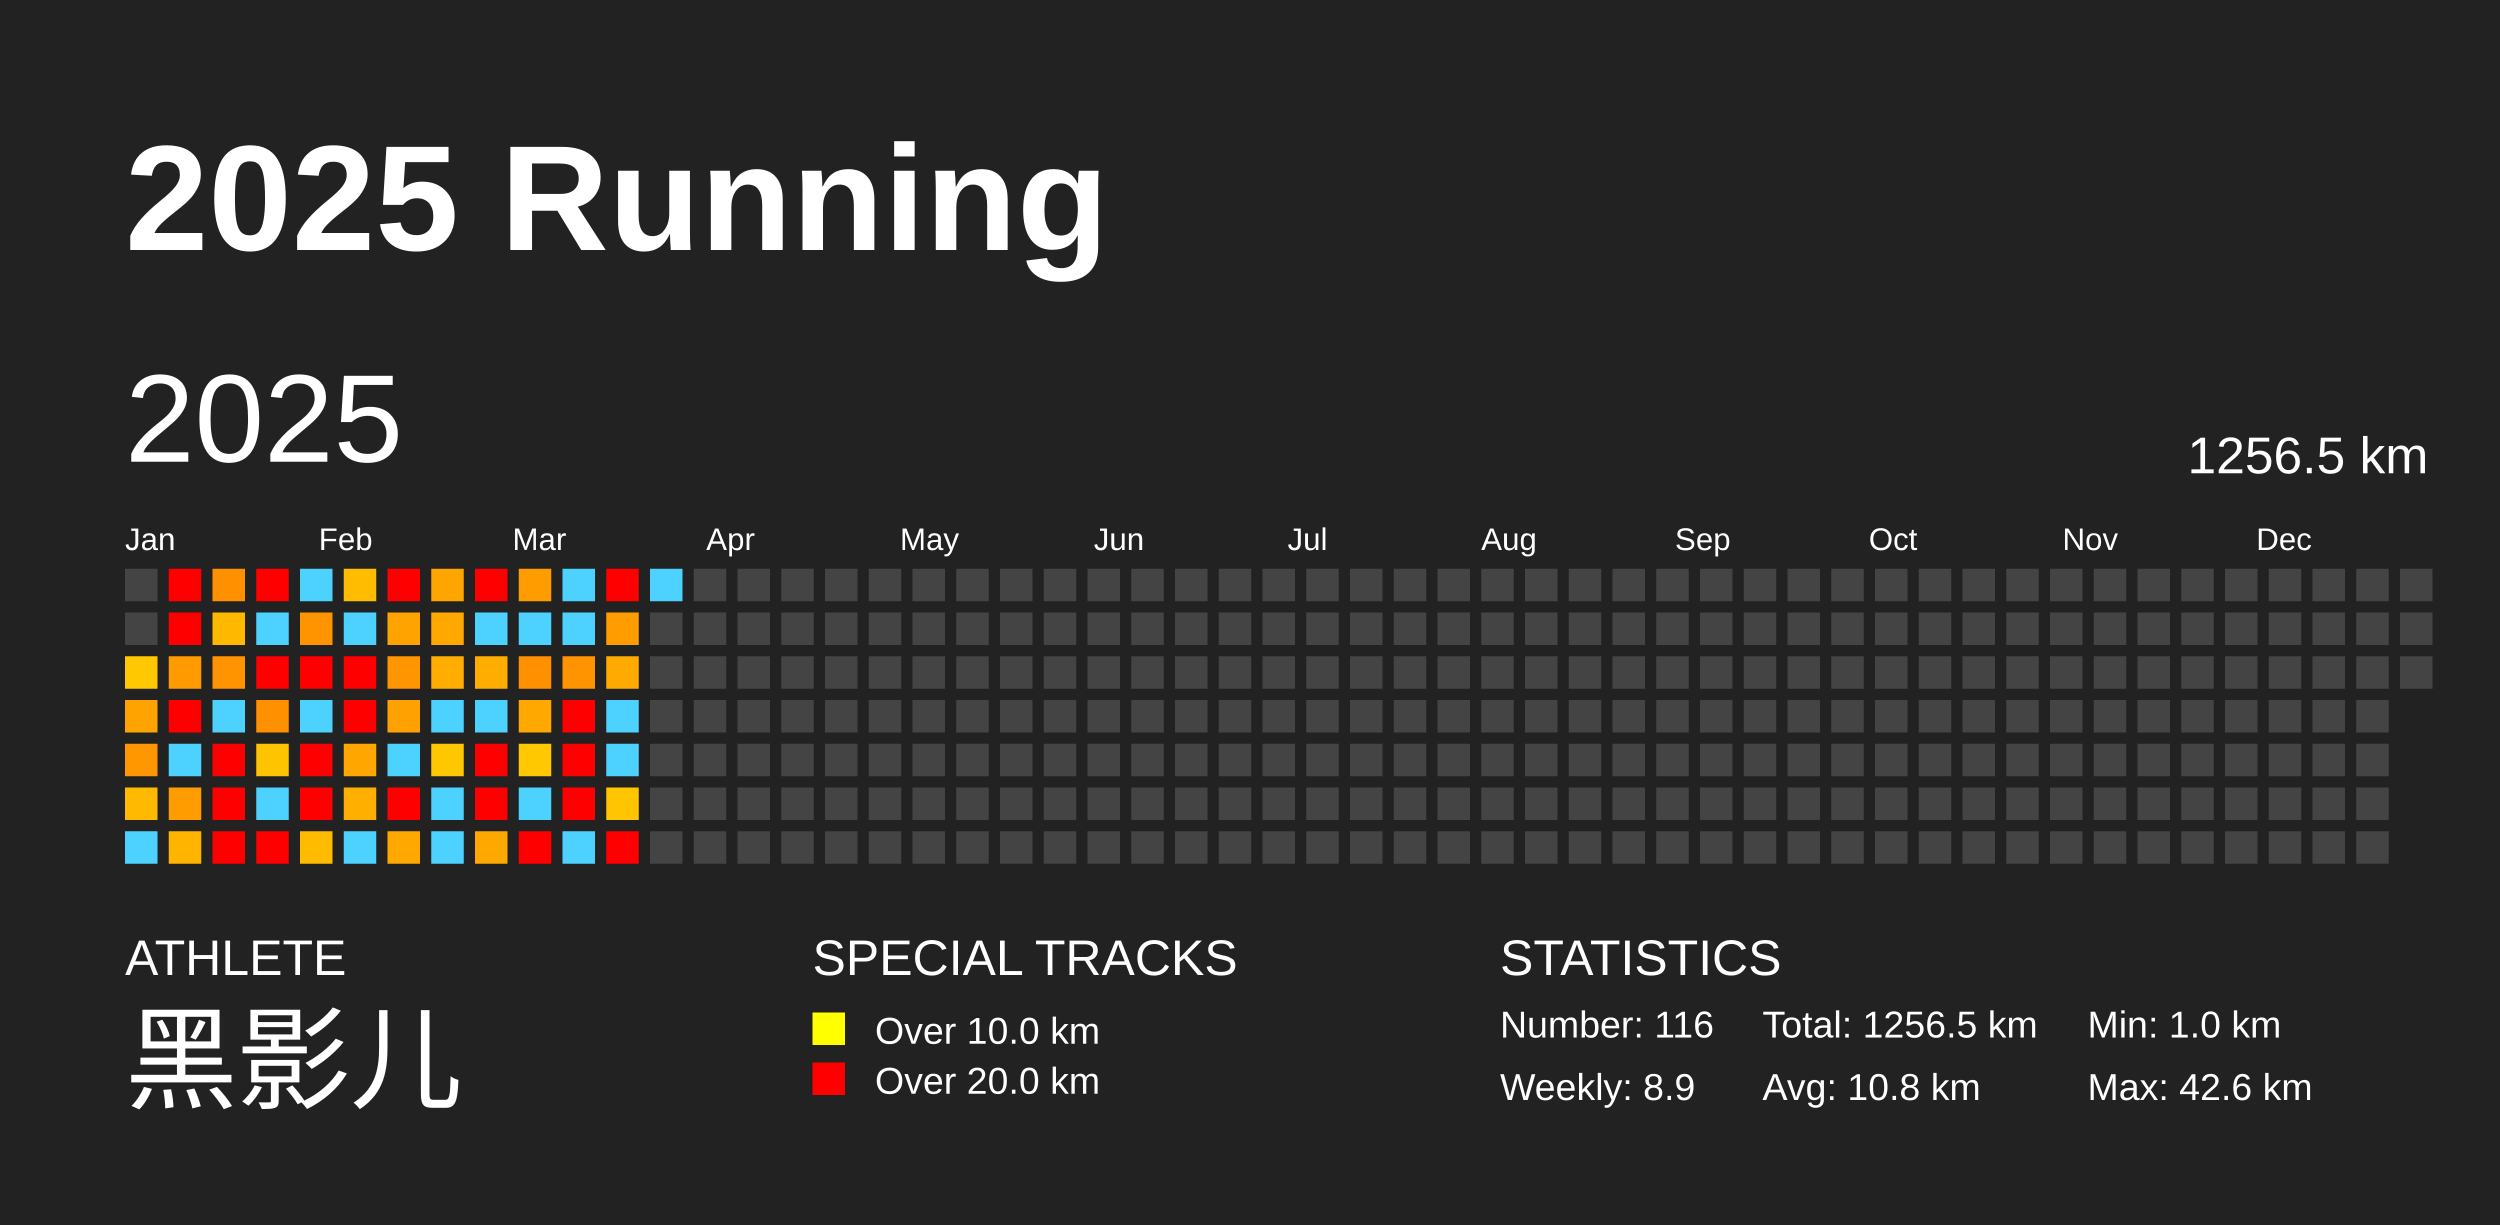
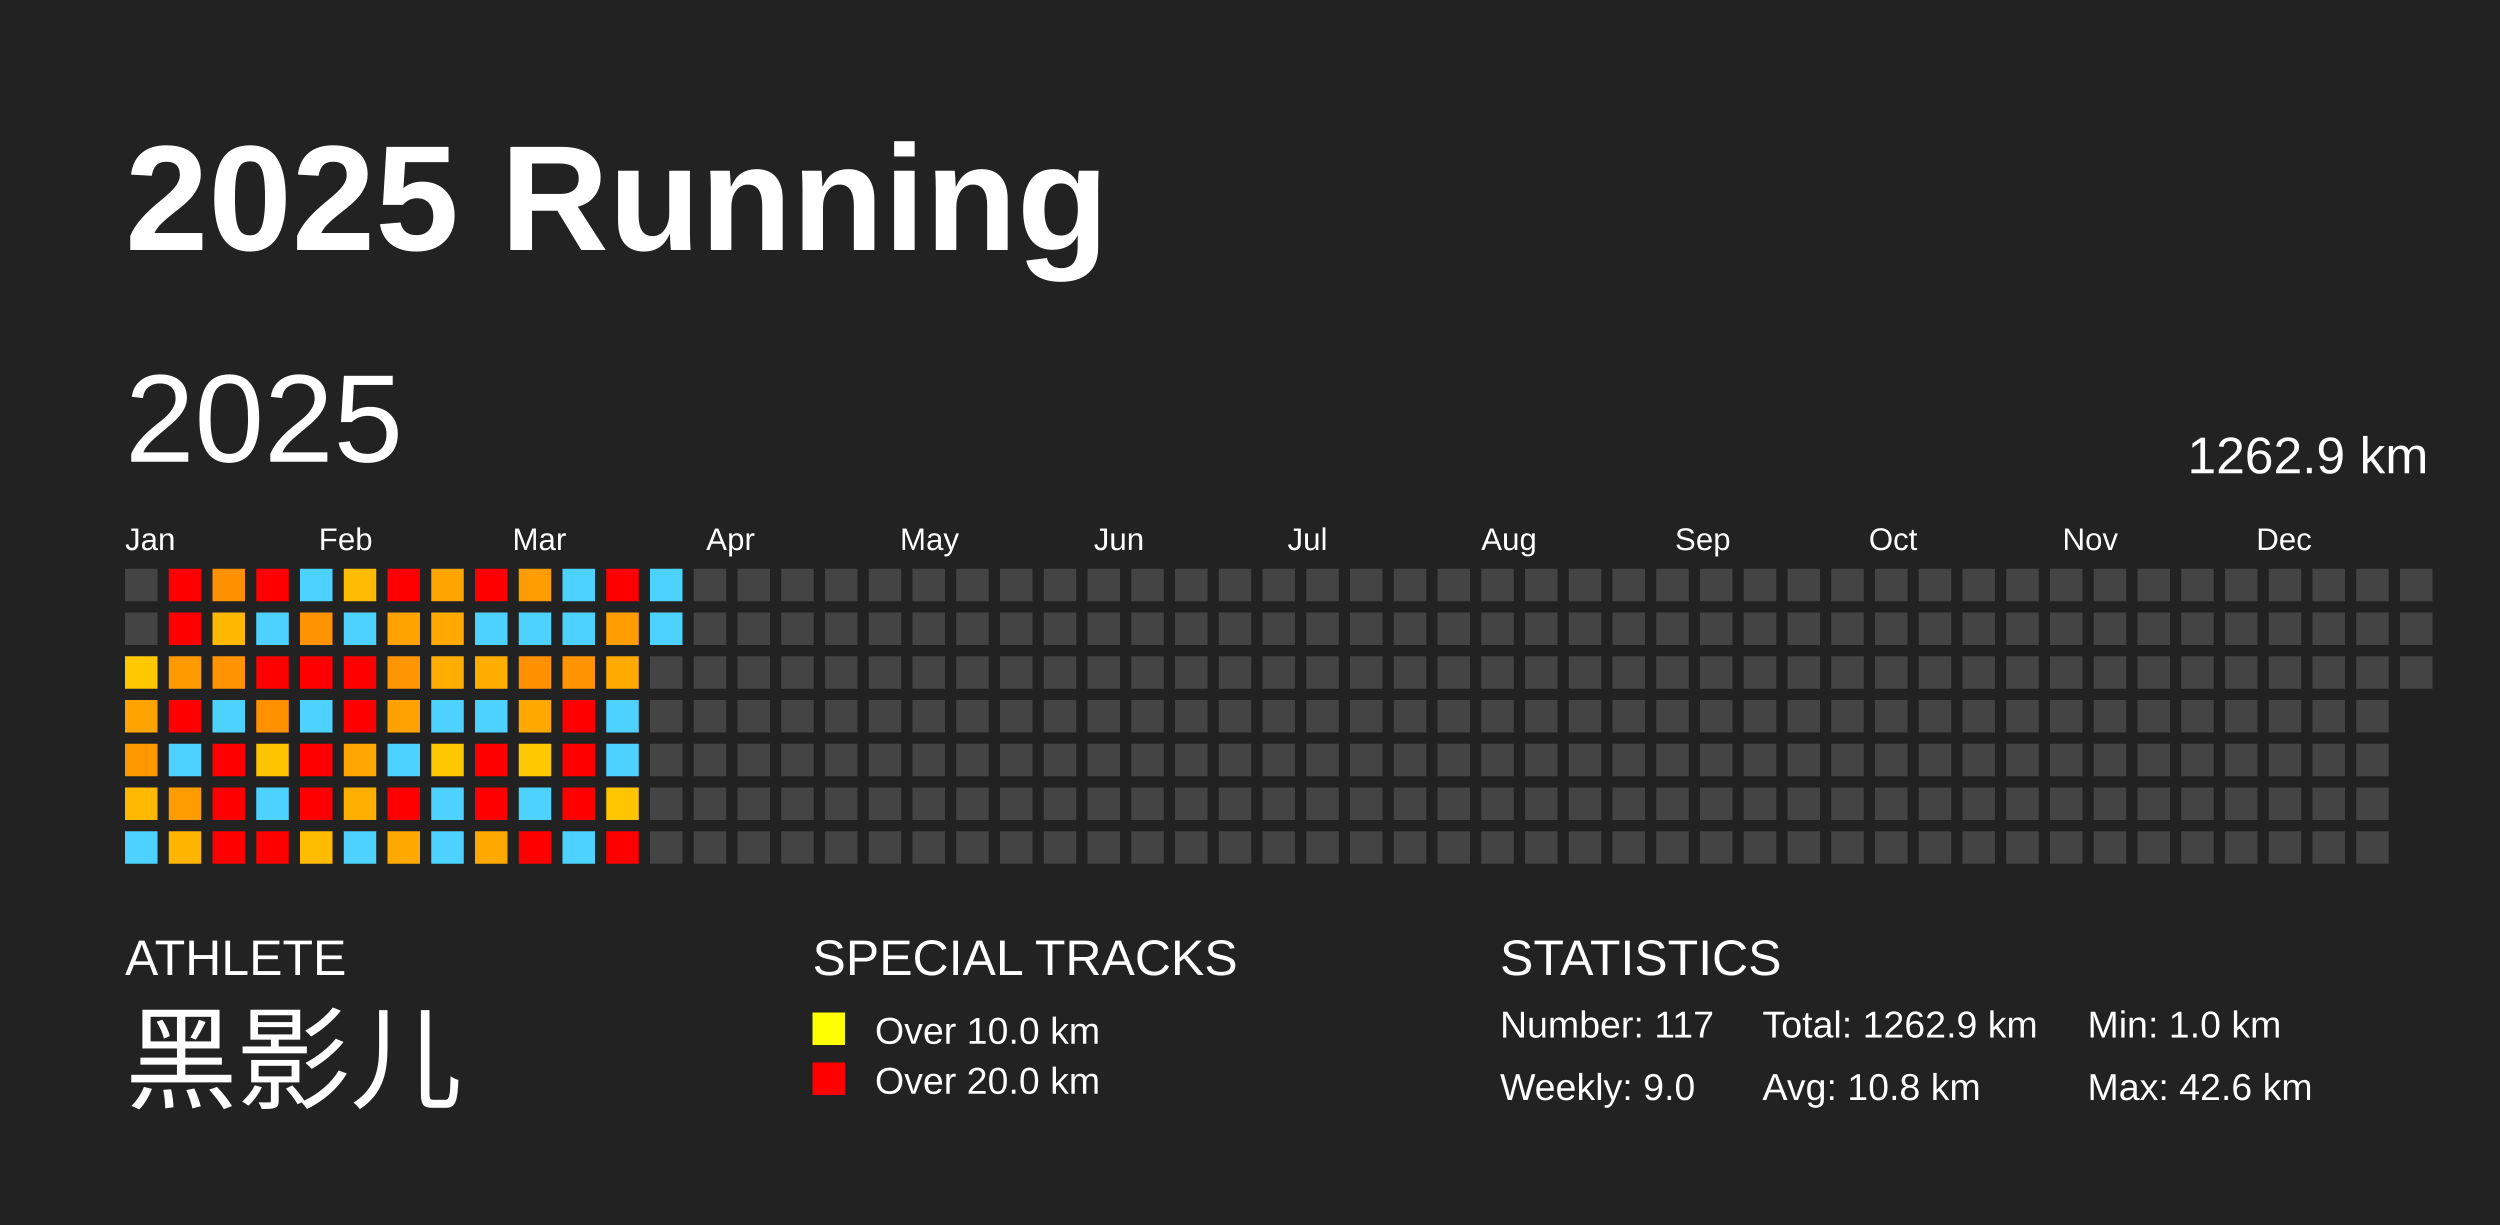
<svg xmlns="http://www.w3.org/2000/svg" baseProfile="full" height="98mm" version="1.1" viewBox="0,0,200,98" width="200mm">
  <defs />
  <rect fill="#222222" height="98" width="200" x="0" y="0" />
  <text fill="#FFFFFF" style="font-size:12px; font-family:Arial; font-weight:bold;" x="10" y="20">2025 Running</text>
  <text fill="#FFFFFF" style="font-size:4px; font-family:Arial" x="10" y="78">ATHLETE</text>
  <text fill="#FFFFFF" style="font-size:9px; font-family:Arial" x="10" y="88">黑影儿</text>
  <text fill="#FFFFFF" style="font-size:4px; font-family:Arial" x="65" y="78">SPECIAL TRACKS</text>
  <rect fill="yellow" height="2.6" width="2.6" x="65" y="81" />
  <text fill="#FFFFFF" style="font-size:3px; font-family:Arial" x="70" y="83.5">Over 10.0 km</text>
  <rect fill="red" height="2.6" width="2.6" x="65" y="85" />
  <text fill="#FFFFFF" style="font-size:3px; font-family:Arial" x="70" y="87.5">Over 20.0 km</text>
  <text fill="#FFFFFF" style="font-size:4px; font-family:Arial" x="120" y="78">STATISTICS</text>
-   <text fill="#FFFFFF" style="font-size:3px; font-family:Arial" x="120" y="83">Number: 116</text>
-   <text fill="#FFFFFF" style="font-size:3px; font-family:Arial" x="120" y="88">Weekly: 8.9</text>
-   <text fill="#FFFFFF" style="font-size:3px; font-family:Arial" x="141" y="83">Total: 1256.5 km</text>
+   <text fill="#FFFFFF" style="font-size:3px; font-family:Arial" x="120" y="83">Number: 117</text>
+   <text fill="#FFFFFF" style="font-size:3px; font-family:Arial" x="120" y="88">Weekly: 9.0</text>
+   <text fill="#FFFFFF" style="font-size:3px; font-family:Arial" x="141" y="83">Total: 1262.9 km</text>
  <text fill="#FFFFFF" style="font-size:3px; font-family:Arial" x="141" y="88">Avg: 10.8 km</text>
  <text fill="#FFFFFF" style="font-size:3px; font-family:Arial" x="167" y="83">Min: 1.0 km</text>
  <text fill="#FFFFFF" style="font-size:3px; font-family:Arial" x="167" y="88">Max: 42.6 km</text>
  <text dominant-baseline="hanging" fill="#FFFFFF" style="font-size:10.0px; font-family:Arial;" x="10" y="30">2025</text>
-   <text dominant-baseline="hanging" fill="#FFFFFF" style="font-size:4.125px; font-family:Arial;" x="175" y="35">1256.5 km</text>
+   <text dominant-baseline="hanging" fill="#FFFFFF" style="font-size:4.125px; font-family:Arial;" x="175" y="35">1262.9 km</text>
  <text fill="#FFFFFF" style="font-size:2.5px; font-family:Arial" x="10.0" y="44">Jan</text>
  <text fill="#FFFFFF" style="font-size:2.5px; font-family:Arial" x="25.5" y="44">Feb</text>
  <text fill="#FFFFFF" style="font-size:2.5px; font-family:Arial" x="41.0" y="44">Mar</text>
  <text fill="#FFFFFF" style="font-size:2.5px; font-family:Arial" x="56.5" y="44">Apr</text>
  <text fill="#FFFFFF" style="font-size:2.5px; font-family:Arial" x="72.0" y="44">May</text>
  <text fill="#FFFFFF" style="font-size:2.5px; font-family:Arial" x="87.5" y="44">Jun</text>
  <text fill="#FFFFFF" style="font-size:2.5px; font-family:Arial" x="103.0" y="44">Jul</text>
  <text fill="#FFFFFF" style="font-size:2.5px; font-family:Arial" x="118.5" y="44">Aug</text>
  <text fill="#FFFFFF" style="font-size:2.5px; font-family:Arial" x="134.0" y="44">Sep</text>
  <text fill="#FFFFFF" style="font-size:2.5px; font-family:Arial" x="149.5" y="44">Oct</text>
  <text fill="#FFFFFF" style="font-size:2.5px; font-family:Arial" x="165.0" y="44">Nov</text>
  <text fill="#FFFFFF" style="font-size:2.5px; font-family:Arial" x="180.5" y="44">Dec</text>
  <rect fill="#444444" height="2.6" width="2.6" x="10.0" y="45.5" />
  <rect fill="#444444" height="2.6" width="2.6" x="10.0" y="49.0" />
  <rect fill="#ffc800" height="2.6" width="2.6" x="10.0" y="52.5" />
  <rect fill="#ffa300" height="2.6" width="2.6" x="10.0" y="56.0" />
  <rect fill="#ff9700" height="2.6" width="2.6" x="10.0" y="59.5" />
  <rect fill="#ffb900" height="2.6" width="2.6" x="10.0" y="63.0" />
  <rect fill="#4dd2ff" height="2.6" width="2.6" x="10.0" y="66.5" />
  <rect fill="red" height="2.6" width="2.6" x="13.5" y="45.5" />
  <rect fill="red" height="2.6" width="2.6" x="13.5" y="49.0" />
  <rect fill="#ff9b00" height="2.6" width="2.6" x="13.5" y="52.5" />
  <rect fill="red" height="2.6" width="2.6" x="13.5" y="56.0" />
  <rect fill="#4dd2ff" height="2.6" width="2.6" x="13.5" y="59.5" />
  <rect fill="#ff9d00" height="2.6" width="2.6" x="13.5" y="63.0" />
  <rect fill="#ffb500" height="2.6" width="2.6" x="13.5" y="66.5" />
  <rect fill="#ff9100" height="2.6" width="2.6" x="17.0" y="45.5" />
  <rect fill="#ffb800" height="2.6" width="2.6" x="17.0" y="49.0" />
  <rect fill="#ff9300" height="2.6" width="2.6" x="17.0" y="52.5" />
  <rect fill="#4dd2ff" height="2.6" width="2.6" x="17.0" y="56.0" />
  <rect fill="red" height="2.6" width="2.6" x="17.0" y="59.5" />
  <rect fill="red" height="2.6" width="2.6" x="17.0" y="63.0" />
  <rect fill="red" height="2.6" width="2.6" x="17.0" y="66.5" />
  <rect fill="red" height="2.6" width="2.6" x="20.5" y="45.5" />
  <rect fill="#4dd2ff" height="2.6" width="2.6" x="20.5" y="49.0" />
  <rect fill="red" height="2.6" width="2.6" x="20.5" y="52.5" />
  <rect fill="#ff9000" height="2.6" width="2.6" x="20.5" y="56.0" />
  <rect fill="#ffc400" height="2.6" width="2.6" x="20.5" y="59.5" />
  <rect fill="#4dd2ff" height="2.6" width="2.6" x="20.5" y="63.0" />
  <rect fill="red" height="2.6" width="2.6" x="20.5" y="66.5" />
  <rect fill="#4dd2ff" height="2.6" width="2.6" x="24.0" y="45.5" />
  <rect fill="#ff9300" height="2.6" width="2.6" x="24.0" y="49.0" />
  <rect fill="red" height="2.6" width="2.6" x="24.0" y="52.5" />
  <rect fill="#4dd2ff" height="2.6" width="2.6" x="24.0" y="56.0" />
  <rect fill="red" height="2.6" width="2.6" x="24.0" y="59.5" />
  <rect fill="red" height="2.6" width="2.6" x="24.0" y="63.0" />
  <rect fill="#ffbb00" height="2.6" width="2.6" x="24.0" y="66.5" />
  <rect fill="#ffbc00" height="2.6" width="2.6" x="27.5" y="45.5" />
  <rect fill="#4dd2ff" height="2.6" width="2.6" x="27.5" y="49.0" />
  <rect fill="red" height="2.6" width="2.6" x="27.5" y="52.5" />
  <rect fill="red" height="2.6" width="2.6" x="27.5" y="56.0" />
  <rect fill="#ffa600" height="2.6" width="2.6" x="27.5" y="59.5" />
  <rect fill="#ffaf00" height="2.6" width="2.6" x="27.5" y="63.0" />
  <rect fill="#4dd2ff" height="2.6" width="2.6" x="27.5" y="66.5" />
  <rect fill="red" height="2.6" width="2.6" x="31.0" y="45.5" />
  <rect fill="#ffa300" height="2.6" width="2.6" x="31.0" y="49.0" />
  <rect fill="#ff9500" height="2.6" width="2.6" x="31.0" y="52.5" />
  <rect fill="#ffa100" height="2.6" width="2.6" x="31.0" y="56.0" />
  <rect fill="#4dd2ff" height="2.6" width="2.6" x="31.0" y="59.5" />
  <rect fill="red" height="2.6" width="2.6" x="31.0" y="63.0" />
  <rect fill="#ffa900" height="2.6" width="2.6" x="31.0" y="66.5" />
  <rect fill="#ffa500" height="2.6" width="2.6" x="34.5" y="45.5" />
  <rect fill="#ffa900" height="2.6" width="2.6" x="34.5" y="49.0" />
  <rect fill="#ffad00" height="2.6" width="2.6" x="34.5" y="52.5" />
  <rect fill="#4dd2ff" height="2.6" width="2.6" x="34.5" y="56.0" />
  <rect fill="#ffc700" height="2.6" width="2.6" x="34.5" y="59.5" />
  <rect fill="#4dd2ff" height="2.6" width="2.6" x="34.5" y="63.0" />
  <rect fill="#4dd2ff" height="2.6" width="2.6" x="34.5" y="66.5" />
  <rect fill="red" height="2.6" width="2.6" x="38.0" y="45.5" />
  <rect fill="#4dd2ff" height="2.6" width="2.6" x="38.0" y="49.0" />
  <rect fill="#ffae00" height="2.6" width="2.6" x="38.0" y="52.5" />
  <rect fill="#4dd2ff" height="2.6" width="2.6" x="38.0" y="56.0" />
  <rect fill="red" height="2.6" width="2.6" x="38.0" y="59.5" />
  <rect fill="red" height="2.6" width="2.6" x="38.0" y="63.0" />
  <rect fill="#ffa800" height="2.6" width="2.6" x="38.0" y="66.5" />
  <rect fill="#ff9d00" height="2.6" width="2.6" x="41.5" y="45.5" />
  <rect fill="#4dd2ff" height="2.6" width="2.6" x="41.5" y="49.0" />
  <rect fill="#ff9000" height="2.6" width="2.6" x="41.5" y="52.5" />
  <rect fill="#ffa900" height="2.6" width="2.6" x="41.5" y="56.0" />
  <rect fill="#ffc800" height="2.6" width="2.6" x="41.5" y="59.5" />
  <rect fill="#4dd2ff" height="2.6" width="2.6" x="41.5" y="63.0" />
  <rect fill="red" height="2.6" width="2.6" x="41.5" y="66.5" />
  <rect fill="#4dd2ff" height="2.6" width="2.6" x="45.0" y="45.5" />
  <rect fill="#4dd2ff" height="2.6" width="2.6" x="45.0" y="49.0" />
  <rect fill="#ff9400" height="2.6" width="2.6" x="45.0" y="52.5" />
  <rect fill="red" height="2.6" width="2.6" x="45.0" y="56.0" />
  <rect fill="red" height="2.6" width="2.6" x="45.0" y="59.5" />
  <rect fill="red" height="2.6" width="2.6" x="45.0" y="63.0" />
  <rect fill="#4dd2ff" height="2.6" width="2.6" x="45.0" y="66.5" />
  <rect fill="red" height="2.6" width="2.6" x="48.5" y="45.5" />
  <rect fill="#ff9d00" height="2.6" width="2.6" x="48.5" y="49.0" />
  <rect fill="#ffaa00" height="2.6" width="2.6" x="48.5" y="52.5" />
  <rect fill="#4dd2ff" height="2.6" width="2.6" x="48.5" y="56.0" />
  <rect fill="#4dd2ff" height="2.6" width="2.6" x="48.5" y="59.5" />
  <rect fill="#ffc500" height="2.6" width="2.6" x="48.5" y="63.0" />
  <rect fill="red" height="2.6" width="2.6" x="48.5" y="66.5" />
  <rect fill="#4dd2ff" height="2.6" width="2.6" x="52.0" y="45.5" />
-   <rect fill="#444444" height="2.6" width="2.6" x="52.0" y="49.0" />
+   <rect fill="#4dd2ff" height="2.6" width="2.6" x="52.0" y="49.0" />
  <rect fill="#444444" height="2.6" width="2.6" x="52.0" y="52.5" />
  <rect fill="#444444" height="2.6" width="2.6" x="52.0" y="56.0" />
  <rect fill="#444444" height="2.6" width="2.6" x="52.0" y="59.5" />
  <rect fill="#444444" height="2.6" width="2.6" x="52.0" y="63.0" />
  <rect fill="#444444" height="2.6" width="2.6" x="52.0" y="66.5" />
  <rect fill="#444444" height="2.6" width="2.6" x="55.5" y="45.5" />
  <rect fill="#444444" height="2.6" width="2.6" x="55.5" y="49.0" />
  <rect fill="#444444" height="2.6" width="2.6" x="55.5" y="52.5" />
  <rect fill="#444444" height="2.6" width="2.6" x="55.5" y="56.0" />
  <rect fill="#444444" height="2.6" width="2.6" x="55.5" y="59.5" />
  <rect fill="#444444" height="2.6" width="2.6" x="55.5" y="63.0" />
  <rect fill="#444444" height="2.6" width="2.6" x="55.5" y="66.5" />
  <rect fill="#444444" height="2.6" width="2.6" x="59.0" y="45.5" />
  <rect fill="#444444" height="2.6" width="2.6" x="59.0" y="49.0" />
  <rect fill="#444444" height="2.6" width="2.6" x="59.0" y="52.5" />
  <rect fill="#444444" height="2.6" width="2.6" x="59.0" y="56.0" />
  <rect fill="#444444" height="2.6" width="2.6" x="59.0" y="59.5" />
  <rect fill="#444444" height="2.6" width="2.6" x="59.0" y="63.0" />
  <rect fill="#444444" height="2.6" width="2.6" x="59.0" y="66.5" />
  <rect fill="#444444" height="2.6" width="2.6" x="62.5" y="45.5" />
  <rect fill="#444444" height="2.6" width="2.6" x="62.5" y="49.0" />
  <rect fill="#444444" height="2.6" width="2.6" x="62.5" y="52.5" />
  <rect fill="#444444" height="2.6" width="2.6" x="62.5" y="56.0" />
  <rect fill="#444444" height="2.6" width="2.6" x="62.5" y="59.5" />
  <rect fill="#444444" height="2.6" width="2.6" x="62.5" y="63.0" />
  <rect fill="#444444" height="2.6" width="2.6" x="62.5" y="66.5" />
  <rect fill="#444444" height="2.6" width="2.6" x="66.0" y="45.5" />
  <rect fill="#444444" height="2.6" width="2.6" x="66.0" y="49.0" />
  <rect fill="#444444" height="2.6" width="2.6" x="66.0" y="52.5" />
  <rect fill="#444444" height="2.6" width="2.6" x="66.0" y="56.0" />
  <rect fill="#444444" height="2.6" width="2.6" x="66.0" y="59.5" />
  <rect fill="#444444" height="2.6" width="2.6" x="66.0" y="63.0" />
  <rect fill="#444444" height="2.6" width="2.6" x="66.0" y="66.5" />
  <rect fill="#444444" height="2.6" width="2.6" x="69.5" y="45.5" />
  <rect fill="#444444" height="2.6" width="2.6" x="69.5" y="49.0" />
  <rect fill="#444444" height="2.6" width="2.6" x="69.5" y="52.5" />
  <rect fill="#444444" height="2.6" width="2.6" x="69.5" y="56.0" />
  <rect fill="#444444" height="2.6" width="2.6" x="69.5" y="59.5" />
  <rect fill="#444444" height="2.6" width="2.6" x="69.5" y="63.0" />
  <rect fill="#444444" height="2.6" width="2.6" x="69.5" y="66.5" />
  <rect fill="#444444" height="2.6" width="2.6" x="73.0" y="45.5" />
  <rect fill="#444444" height="2.6" width="2.6" x="73.0" y="49.0" />
  <rect fill="#444444" height="2.6" width="2.6" x="73.0" y="52.5" />
  <rect fill="#444444" height="2.6" width="2.6" x="73.0" y="56.0" />
  <rect fill="#444444" height="2.6" width="2.6" x="73.0" y="59.5" />
  <rect fill="#444444" height="2.6" width="2.6" x="73.0" y="63.0" />
  <rect fill="#444444" height="2.6" width="2.6" x="73.0" y="66.5" />
  <rect fill="#444444" height="2.6" width="2.6" x="76.5" y="45.5" />
  <rect fill="#444444" height="2.6" width="2.6" x="76.5" y="49.0" />
  <rect fill="#444444" height="2.6" width="2.6" x="76.5" y="52.5" />
  <rect fill="#444444" height="2.6" width="2.6" x="76.5" y="56.0" />
  <rect fill="#444444" height="2.6" width="2.6" x="76.5" y="59.5" />
  <rect fill="#444444" height="2.6" width="2.6" x="76.5" y="63.0" />
  <rect fill="#444444" height="2.6" width="2.6" x="76.5" y="66.5" />
  <rect fill="#444444" height="2.6" width="2.6" x="80.0" y="45.5" />
  <rect fill="#444444" height="2.6" width="2.6" x="80.0" y="49.0" />
  <rect fill="#444444" height="2.6" width="2.6" x="80.0" y="52.5" />
  <rect fill="#444444" height="2.6" width="2.6" x="80.0" y="56.0" />
  <rect fill="#444444" height="2.6" width="2.6" x="80.0" y="59.5" />
  <rect fill="#444444" height="2.6" width="2.6" x="80.0" y="63.0" />
  <rect fill="#444444" height="2.6" width="2.6" x="80.0" y="66.5" />
  <rect fill="#444444" height="2.6" width="2.6" x="83.5" y="45.5" />
  <rect fill="#444444" height="2.6" width="2.6" x="83.5" y="49.0" />
  <rect fill="#444444" height="2.6" width="2.6" x="83.5" y="52.5" />
  <rect fill="#444444" height="2.6" width="2.6" x="83.5" y="56.0" />
  <rect fill="#444444" height="2.6" width="2.6" x="83.5" y="59.5" />
  <rect fill="#444444" height="2.6" width="2.6" x="83.5" y="63.0" />
  <rect fill="#444444" height="2.6" width="2.6" x="83.5" y="66.5" />
  <rect fill="#444444" height="2.6" width="2.6" x="87.0" y="45.5" />
  <rect fill="#444444" height="2.6" width="2.6" x="87.0" y="49.0" />
  <rect fill="#444444" height="2.6" width="2.6" x="87.0" y="52.5" />
  <rect fill="#444444" height="2.6" width="2.6" x="87.0" y="56.0" />
  <rect fill="#444444" height="2.6" width="2.6" x="87.0" y="59.5" />
  <rect fill="#444444" height="2.6" width="2.6" x="87.0" y="63.0" />
  <rect fill="#444444" height="2.6" width="2.6" x="87.0" y="66.5" />
  <rect fill="#444444" height="2.6" width="2.6" x="90.5" y="45.5" />
  <rect fill="#444444" height="2.6" width="2.6" x="90.5" y="49.0" />
  <rect fill="#444444" height="2.6" width="2.6" x="90.5" y="52.5" />
  <rect fill="#444444" height="2.6" width="2.6" x="90.5" y="56.0" />
  <rect fill="#444444" height="2.6" width="2.6" x="90.5" y="59.5" />
  <rect fill="#444444" height="2.6" width="2.6" x="90.5" y="63.0" />
  <rect fill="#444444" height="2.6" width="2.6" x="90.5" y="66.5" />
  <rect fill="#444444" height="2.6" width="2.6" x="94.0" y="45.5" />
  <rect fill="#444444" height="2.6" width="2.6" x="94.0" y="49.0" />
  <rect fill="#444444" height="2.6" width="2.6" x="94.0" y="52.5" />
  <rect fill="#444444" height="2.6" width="2.6" x="94.0" y="56.0" />
  <rect fill="#444444" height="2.6" width="2.6" x="94.0" y="59.5" />
  <rect fill="#444444" height="2.6" width="2.6" x="94.0" y="63.0" />
  <rect fill="#444444" height="2.6" width="2.6" x="94.0" y="66.5" />
  <rect fill="#444444" height="2.6" width="2.6" x="97.5" y="45.5" />
  <rect fill="#444444" height="2.6" width="2.6" x="97.5" y="49.0" />
  <rect fill="#444444" height="2.6" width="2.6" x="97.5" y="52.5" />
  <rect fill="#444444" height="2.6" width="2.6" x="97.5" y="56.0" />
  <rect fill="#444444" height="2.6" width="2.6" x="97.5" y="59.5" />
  <rect fill="#444444" height="2.6" width="2.6" x="97.5" y="63.0" />
  <rect fill="#444444" height="2.6" width="2.6" x="97.5" y="66.5" />
  <rect fill="#444444" height="2.6" width="2.6" x="101.0" y="45.5" />
  <rect fill="#444444" height="2.6" width="2.6" x="101.0" y="49.0" />
  <rect fill="#444444" height="2.6" width="2.6" x="101.0" y="52.5" />
  <rect fill="#444444" height="2.6" width="2.6" x="101.0" y="56.0" />
  <rect fill="#444444" height="2.6" width="2.6" x="101.0" y="59.5" />
  <rect fill="#444444" height="2.6" width="2.6" x="101.0" y="63.0" />
  <rect fill="#444444" height="2.6" width="2.6" x="101.0" y="66.5" />
  <rect fill="#444444" height="2.6" width="2.6" x="104.5" y="45.5" />
  <rect fill="#444444" height="2.6" width="2.6" x="104.5" y="49.0" />
  <rect fill="#444444" height="2.6" width="2.6" x="104.5" y="52.5" />
  <rect fill="#444444" height="2.6" width="2.6" x="104.5" y="56.0" />
  <rect fill="#444444" height="2.6" width="2.6" x="104.5" y="59.5" />
  <rect fill="#444444" height="2.6" width="2.6" x="104.5" y="63.0" />
  <rect fill="#444444" height="2.6" width="2.6" x="104.5" y="66.5" />
  <rect fill="#444444" height="2.6" width="2.6" x="108.0" y="45.5" />
  <rect fill="#444444" height="2.6" width="2.6" x="108.0" y="49.0" />
  <rect fill="#444444" height="2.6" width="2.6" x="108.0" y="52.5" />
  <rect fill="#444444" height="2.6" width="2.6" x="108.0" y="56.0" />
  <rect fill="#444444" height="2.6" width="2.6" x="108.0" y="59.5" />
  <rect fill="#444444" height="2.6" width="2.6" x="108.0" y="63.0" />
  <rect fill="#444444" height="2.6" width="2.6" x="108.0" y="66.5" />
  <rect fill="#444444" height="2.6" width="2.6" x="111.5" y="45.5" />
  <rect fill="#444444" height="2.6" width="2.6" x="111.5" y="49.0" />
  <rect fill="#444444" height="2.6" width="2.6" x="111.5" y="52.5" />
  <rect fill="#444444" height="2.6" width="2.6" x="111.5" y="56.0" />
  <rect fill="#444444" height="2.6" width="2.6" x="111.5" y="59.5" />
  <rect fill="#444444" height="2.6" width="2.6" x="111.5" y="63.0" />
  <rect fill="#444444" height="2.6" width="2.6" x="111.5" y="66.5" />
  <rect fill="#444444" height="2.6" width="2.6" x="115.0" y="45.5" />
  <rect fill="#444444" height="2.6" width="2.6" x="115.0" y="49.0" />
  <rect fill="#444444" height="2.6" width="2.6" x="115.0" y="52.5" />
  <rect fill="#444444" height="2.6" width="2.6" x="115.0" y="56.0" />
  <rect fill="#444444" height="2.6" width="2.6" x="115.0" y="59.5" />
  <rect fill="#444444" height="2.6" width="2.6" x="115.0" y="63.0" />
  <rect fill="#444444" height="2.6" width="2.6" x="115.0" y="66.5" />
  <rect fill="#444444" height="2.6" width="2.6" x="118.5" y="45.5" />
  <rect fill="#444444" height="2.6" width="2.6" x="118.5" y="49.0" />
  <rect fill="#444444" height="2.6" width="2.6" x="118.5" y="52.5" />
  <rect fill="#444444" height="2.6" width="2.6" x="118.5" y="56.0" />
  <rect fill="#444444" height="2.6" width="2.6" x="118.5" y="59.5" />
  <rect fill="#444444" height="2.6" width="2.6" x="118.5" y="63.0" />
  <rect fill="#444444" height="2.6" width="2.6" x="118.5" y="66.5" />
  <rect fill="#444444" height="2.6" width="2.6" x="122.0" y="45.5" />
  <rect fill="#444444" height="2.6" width="2.6" x="122.0" y="49.0" />
  <rect fill="#444444" height="2.6" width="2.6" x="122.0" y="52.5" />
  <rect fill="#444444" height="2.6" width="2.6" x="122.0" y="56.0" />
  <rect fill="#444444" height="2.6" width="2.6" x="122.0" y="59.5" />
  <rect fill="#444444" height="2.6" width="2.6" x="122.0" y="63.0" />
  <rect fill="#444444" height="2.6" width="2.6" x="122.0" y="66.5" />
  <rect fill="#444444" height="2.6" width="2.6" x="125.5" y="45.5" />
  <rect fill="#444444" height="2.6" width="2.6" x="125.5" y="49.0" />
  <rect fill="#444444" height="2.6" width="2.6" x="125.5" y="52.5" />
  <rect fill="#444444" height="2.6" width="2.6" x="125.5" y="56.0" />
  <rect fill="#444444" height="2.6" width="2.6" x="125.5" y="59.5" />
  <rect fill="#444444" height="2.6" width="2.6" x="125.5" y="63.0" />
  <rect fill="#444444" height="2.6" width="2.6" x="125.5" y="66.5" />
  <rect fill="#444444" height="2.6" width="2.6" x="129.0" y="45.5" />
  <rect fill="#444444" height="2.6" width="2.6" x="129.0" y="49.0" />
  <rect fill="#444444" height="2.6" width="2.6" x="129.0" y="52.5" />
  <rect fill="#444444" height="2.6" width="2.6" x="129.0" y="56.0" />
  <rect fill="#444444" height="2.6" width="2.6" x="129.0" y="59.5" />
  <rect fill="#444444" height="2.6" width="2.6" x="129.0" y="63.0" />
  <rect fill="#444444" height="2.6" width="2.6" x="129.0" y="66.5" />
  <rect fill="#444444" height="2.6" width="2.6" x="132.5" y="45.5" />
  <rect fill="#444444" height="2.6" width="2.6" x="132.5" y="49.0" />
  <rect fill="#444444" height="2.6" width="2.6" x="132.5" y="52.5" />
  <rect fill="#444444" height="2.6" width="2.6" x="132.5" y="56.0" />
  <rect fill="#444444" height="2.6" width="2.6" x="132.5" y="59.5" />
  <rect fill="#444444" height="2.6" width="2.6" x="132.5" y="63.0" />
  <rect fill="#444444" height="2.6" width="2.6" x="132.5" y="66.5" />
  <rect fill="#444444" height="2.6" width="2.6" x="136.0" y="45.5" />
  <rect fill="#444444" height="2.6" width="2.6" x="136.0" y="49.0" />
  <rect fill="#444444" height="2.6" width="2.6" x="136.0" y="52.5" />
  <rect fill="#444444" height="2.6" width="2.6" x="136.0" y="56.0" />
  <rect fill="#444444" height="2.6" width="2.6" x="136.0" y="59.5" />
  <rect fill="#444444" height="2.6" width="2.6" x="136.0" y="63.0" />
  <rect fill="#444444" height="2.6" width="2.6" x="136.0" y="66.5" />
  <rect fill="#444444" height="2.6" width="2.6" x="139.5" y="45.5" />
  <rect fill="#444444" height="2.6" width="2.6" x="139.5" y="49.0" />
  <rect fill="#444444" height="2.6" width="2.6" x="139.5" y="52.5" />
  <rect fill="#444444" height="2.6" width="2.6" x="139.5" y="56.0" />
  <rect fill="#444444" height="2.6" width="2.6" x="139.5" y="59.5" />
  <rect fill="#444444" height="2.6" width="2.6" x="139.5" y="63.0" />
  <rect fill="#444444" height="2.6" width="2.6" x="139.5" y="66.5" />
  <rect fill="#444444" height="2.6" width="2.6" x="143.0" y="45.5" />
  <rect fill="#444444" height="2.6" width="2.6" x="143.0" y="49.0" />
  <rect fill="#444444" height="2.6" width="2.6" x="143.0" y="52.5" />
  <rect fill="#444444" height="2.6" width="2.6" x="143.0" y="56.0" />
  <rect fill="#444444" height="2.6" width="2.6" x="143.0" y="59.5" />
  <rect fill="#444444" height="2.6" width="2.6" x="143.0" y="63.0" />
  <rect fill="#444444" height="2.6" width="2.6" x="143.0" y="66.5" />
  <rect fill="#444444" height="2.6" width="2.6" x="146.5" y="45.5" />
  <rect fill="#444444" height="2.6" width="2.6" x="146.5" y="49.0" />
  <rect fill="#444444" height="2.6" width="2.6" x="146.5" y="52.5" />
  <rect fill="#444444" height="2.6" width="2.6" x="146.5" y="56.0" />
  <rect fill="#444444" height="2.6" width="2.6" x="146.5" y="59.5" />
  <rect fill="#444444" height="2.6" width="2.6" x="146.5" y="63.0" />
  <rect fill="#444444" height="2.6" width="2.6" x="146.5" y="66.5" />
  <rect fill="#444444" height="2.6" width="2.6" x="150.0" y="45.5" />
  <rect fill="#444444" height="2.6" width="2.6" x="150.0" y="49.0" />
  <rect fill="#444444" height="2.6" width="2.6" x="150.0" y="52.5" />
  <rect fill="#444444" height="2.6" width="2.6" x="150.0" y="56.0" />
  <rect fill="#444444" height="2.6" width="2.6" x="150.0" y="59.5" />
  <rect fill="#444444" height="2.6" width="2.6" x="150.0" y="63.0" />
  <rect fill="#444444" height="2.6" width="2.6" x="150.0" y="66.5" />
  <rect fill="#444444" height="2.6" width="2.6" x="153.5" y="45.5" />
  <rect fill="#444444" height="2.6" width="2.6" x="153.5" y="49.0" />
  <rect fill="#444444" height="2.6" width="2.6" x="153.5" y="52.5" />
  <rect fill="#444444" height="2.6" width="2.6" x="153.5" y="56.0" />
  <rect fill="#444444" height="2.6" width="2.6" x="153.5" y="59.5" />
  <rect fill="#444444" height="2.6" width="2.6" x="153.5" y="63.0" />
  <rect fill="#444444" height="2.6" width="2.6" x="153.5" y="66.5" />
  <rect fill="#444444" height="2.6" width="2.6" x="157.0" y="45.5" />
  <rect fill="#444444" height="2.6" width="2.6" x="157.0" y="49.0" />
  <rect fill="#444444" height="2.6" width="2.6" x="157.0" y="52.5" />
  <rect fill="#444444" height="2.6" width="2.6" x="157.0" y="56.0" />
  <rect fill="#444444" height="2.6" width="2.6" x="157.0" y="59.5" />
  <rect fill="#444444" height="2.6" width="2.6" x="157.0" y="63.0" />
  <rect fill="#444444" height="2.6" width="2.6" x="157.0" y="66.5" />
  <rect fill="#444444" height="2.6" width="2.6" x="160.5" y="45.5" />
  <rect fill="#444444" height="2.6" width="2.6" x="160.5" y="49.0" />
  <rect fill="#444444" height="2.6" width="2.6" x="160.5" y="52.5" />
  <rect fill="#444444" height="2.6" width="2.6" x="160.5" y="56.0" />
  <rect fill="#444444" height="2.6" width="2.6" x="160.5" y="59.5" />
  <rect fill="#444444" height="2.6" width="2.6" x="160.5" y="63.0" />
  <rect fill="#444444" height="2.6" width="2.6" x="160.5" y="66.5" />
  <rect fill="#444444" height="2.6" width="2.6" x="164.0" y="45.5" />
  <rect fill="#444444" height="2.6" width="2.6" x="164.0" y="49.0" />
  <rect fill="#444444" height="2.6" width="2.6" x="164.0" y="52.5" />
  <rect fill="#444444" height="2.6" width="2.6" x="164.0" y="56.0" />
  <rect fill="#444444" height="2.6" width="2.6" x="164.0" y="59.5" />
  <rect fill="#444444" height="2.6" width="2.6" x="164.0" y="63.0" />
  <rect fill="#444444" height="2.6" width="2.6" x="164.0" y="66.5" />
  <rect fill="#444444" height="2.6" width="2.6" x="167.5" y="45.5" />
  <rect fill="#444444" height="2.6" width="2.6" x="167.5" y="49.0" />
  <rect fill="#444444" height="2.6" width="2.6" x="167.5" y="52.5" />
  <rect fill="#444444" height="2.6" width="2.6" x="167.5" y="56.0" />
  <rect fill="#444444" height="2.6" width="2.6" x="167.5" y="59.5" />
  <rect fill="#444444" height="2.6" width="2.6" x="167.5" y="63.0" />
  <rect fill="#444444" height="2.6" width="2.6" x="167.5" y="66.5" />
  <rect fill="#444444" height="2.6" width="2.6" x="171.0" y="45.5" />
  <rect fill="#444444" height="2.6" width="2.6" x="171.0" y="49.0" />
  <rect fill="#444444" height="2.6" width="2.6" x="171.0" y="52.5" />
  <rect fill="#444444" height="2.6" width="2.6" x="171.0" y="56.0" />
  <rect fill="#444444" height="2.6" width="2.6" x="171.0" y="59.5" />
  <rect fill="#444444" height="2.6" width="2.6" x="171.0" y="63.0" />
  <rect fill="#444444" height="2.6" width="2.6" x="171.0" y="66.5" />
  <rect fill="#444444" height="2.6" width="2.6" x="174.5" y="45.5" />
  <rect fill="#444444" height="2.6" width="2.6" x="174.5" y="49.0" />
  <rect fill="#444444" height="2.6" width="2.6" x="174.5" y="52.5" />
  <rect fill="#444444" height="2.6" width="2.6" x="174.5" y="56.0" />
  <rect fill="#444444" height="2.6" width="2.6" x="174.5" y="59.5" />
  <rect fill="#444444" height="2.6" width="2.6" x="174.5" y="63.0" />
  <rect fill="#444444" height="2.6" width="2.6" x="174.5" y="66.5" />
  <rect fill="#444444" height="2.6" width="2.6" x="178.0" y="45.5" />
  <rect fill="#444444" height="2.6" width="2.6" x="178.0" y="49.0" />
  <rect fill="#444444" height="2.6" width="2.6" x="178.0" y="52.5" />
  <rect fill="#444444" height="2.6" width="2.6" x="178.0" y="56.0" />
  <rect fill="#444444" height="2.6" width="2.6" x="178.0" y="59.5" />
  <rect fill="#444444" height="2.6" width="2.6" x="178.0" y="63.0" />
  <rect fill="#444444" height="2.6" width="2.6" x="178.0" y="66.5" />
  <rect fill="#444444" height="2.6" width="2.6" x="181.5" y="45.5" />
  <rect fill="#444444" height="2.6" width="2.6" x="181.5" y="49.0" />
  <rect fill="#444444" height="2.6" width="2.6" x="181.5" y="52.5" />
  <rect fill="#444444" height="2.6" width="2.6" x="181.5" y="56.0" />
  <rect fill="#444444" height="2.6" width="2.6" x="181.5" y="59.5" />
  <rect fill="#444444" height="2.6" width="2.6" x="181.5" y="63.0" />
  <rect fill="#444444" height="2.6" width="2.6" x="181.5" y="66.5" />
  <rect fill="#444444" height="2.6" width="2.6" x="185.0" y="45.5" />
  <rect fill="#444444" height="2.6" width="2.6" x="185.0" y="49.0" />
  <rect fill="#444444" height="2.6" width="2.6" x="185.0" y="52.5" />
  <rect fill="#444444" height="2.6" width="2.6" x="185.0" y="56.0" />
  <rect fill="#444444" height="2.6" width="2.6" x="185.0" y="59.5" />
  <rect fill="#444444" height="2.6" width="2.6" x="185.0" y="63.0" />
  <rect fill="#444444" height="2.6" width="2.6" x="185.0" y="66.5" />
  <rect fill="#444444" height="2.6" width="2.6" x="188.5" y="45.5" />
  <rect fill="#444444" height="2.6" width="2.6" x="188.5" y="49.0" />
  <rect fill="#444444" height="2.6" width="2.6" x="188.5" y="52.5" />
  <rect fill="#444444" height="2.6" width="2.6" x="188.5" y="56.0" />
  <rect fill="#444444" height="2.6" width="2.6" x="188.5" y="59.5" />
  <rect fill="#444444" height="2.6" width="2.6" x="188.5" y="63.0" />
  <rect fill="#444444" height="2.6" width="2.6" x="188.5" y="66.5" />
  <rect fill="#444444" height="2.6" width="2.6" x="192.0" y="45.5" />
  <rect fill="#444444" height="2.6" width="2.6" x="192.0" y="49.0" />
  <rect fill="#444444" height="2.6" width="2.6" x="192.0" y="52.5" />
</svg>
